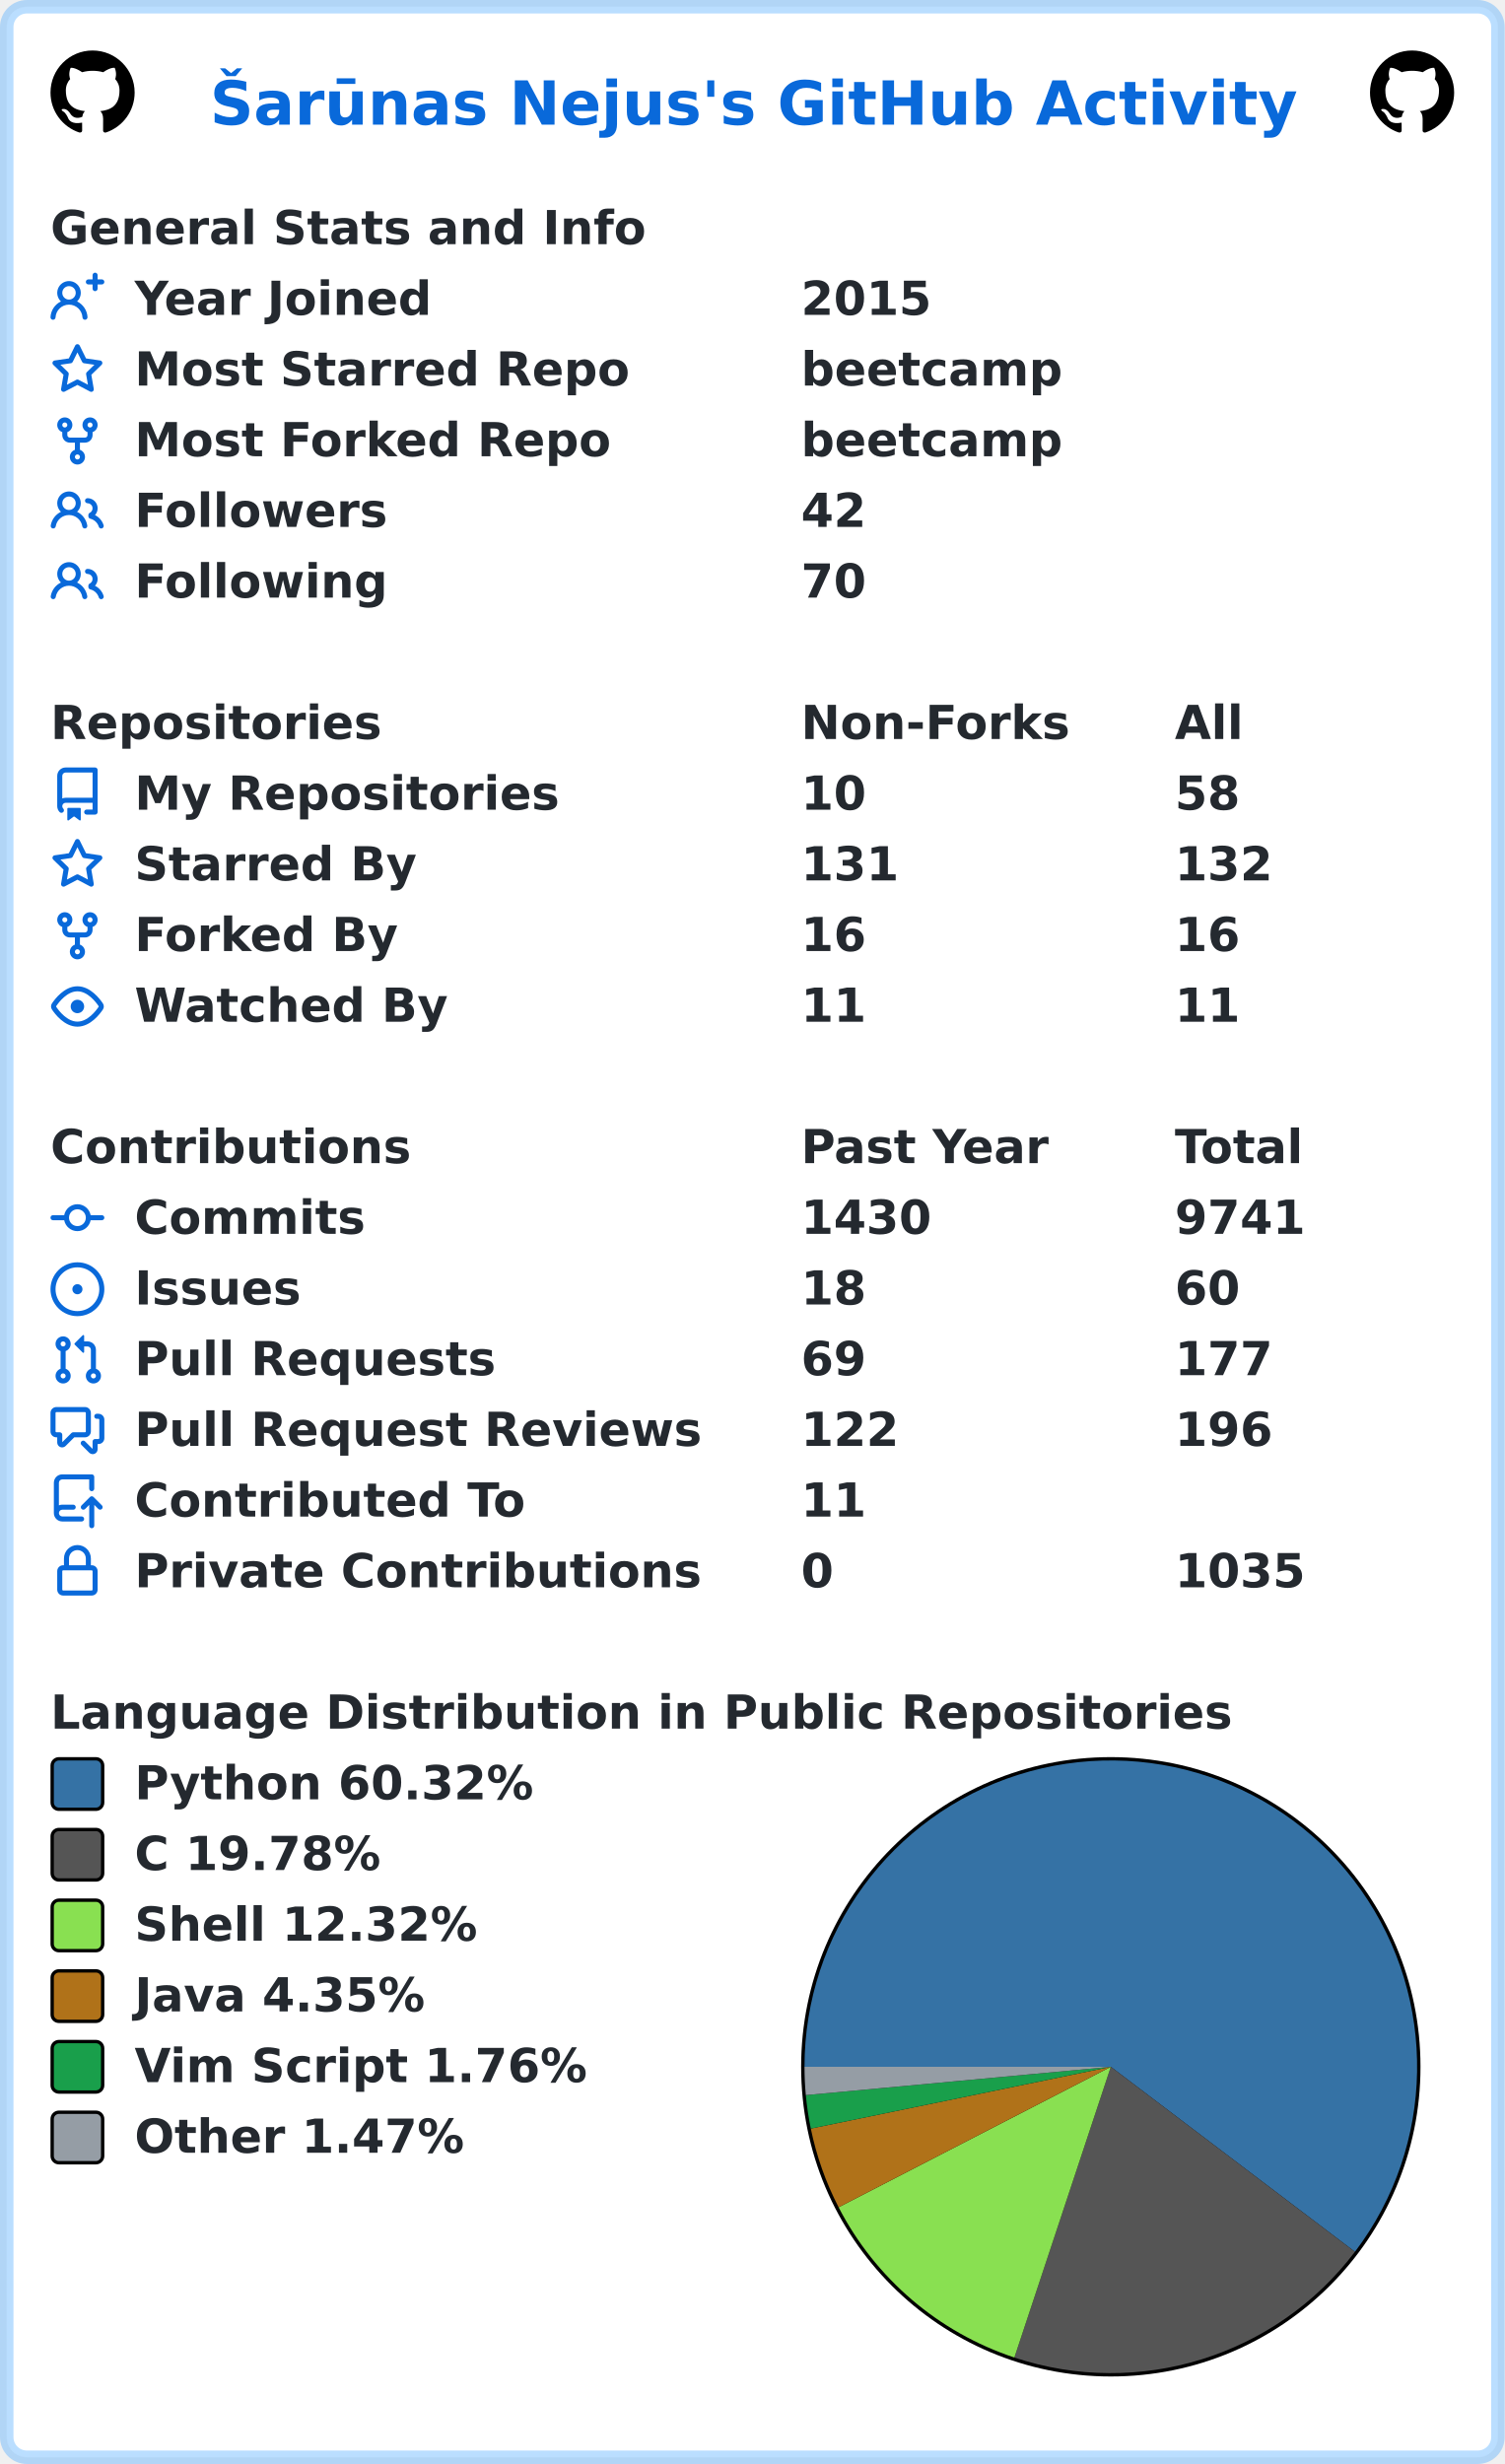
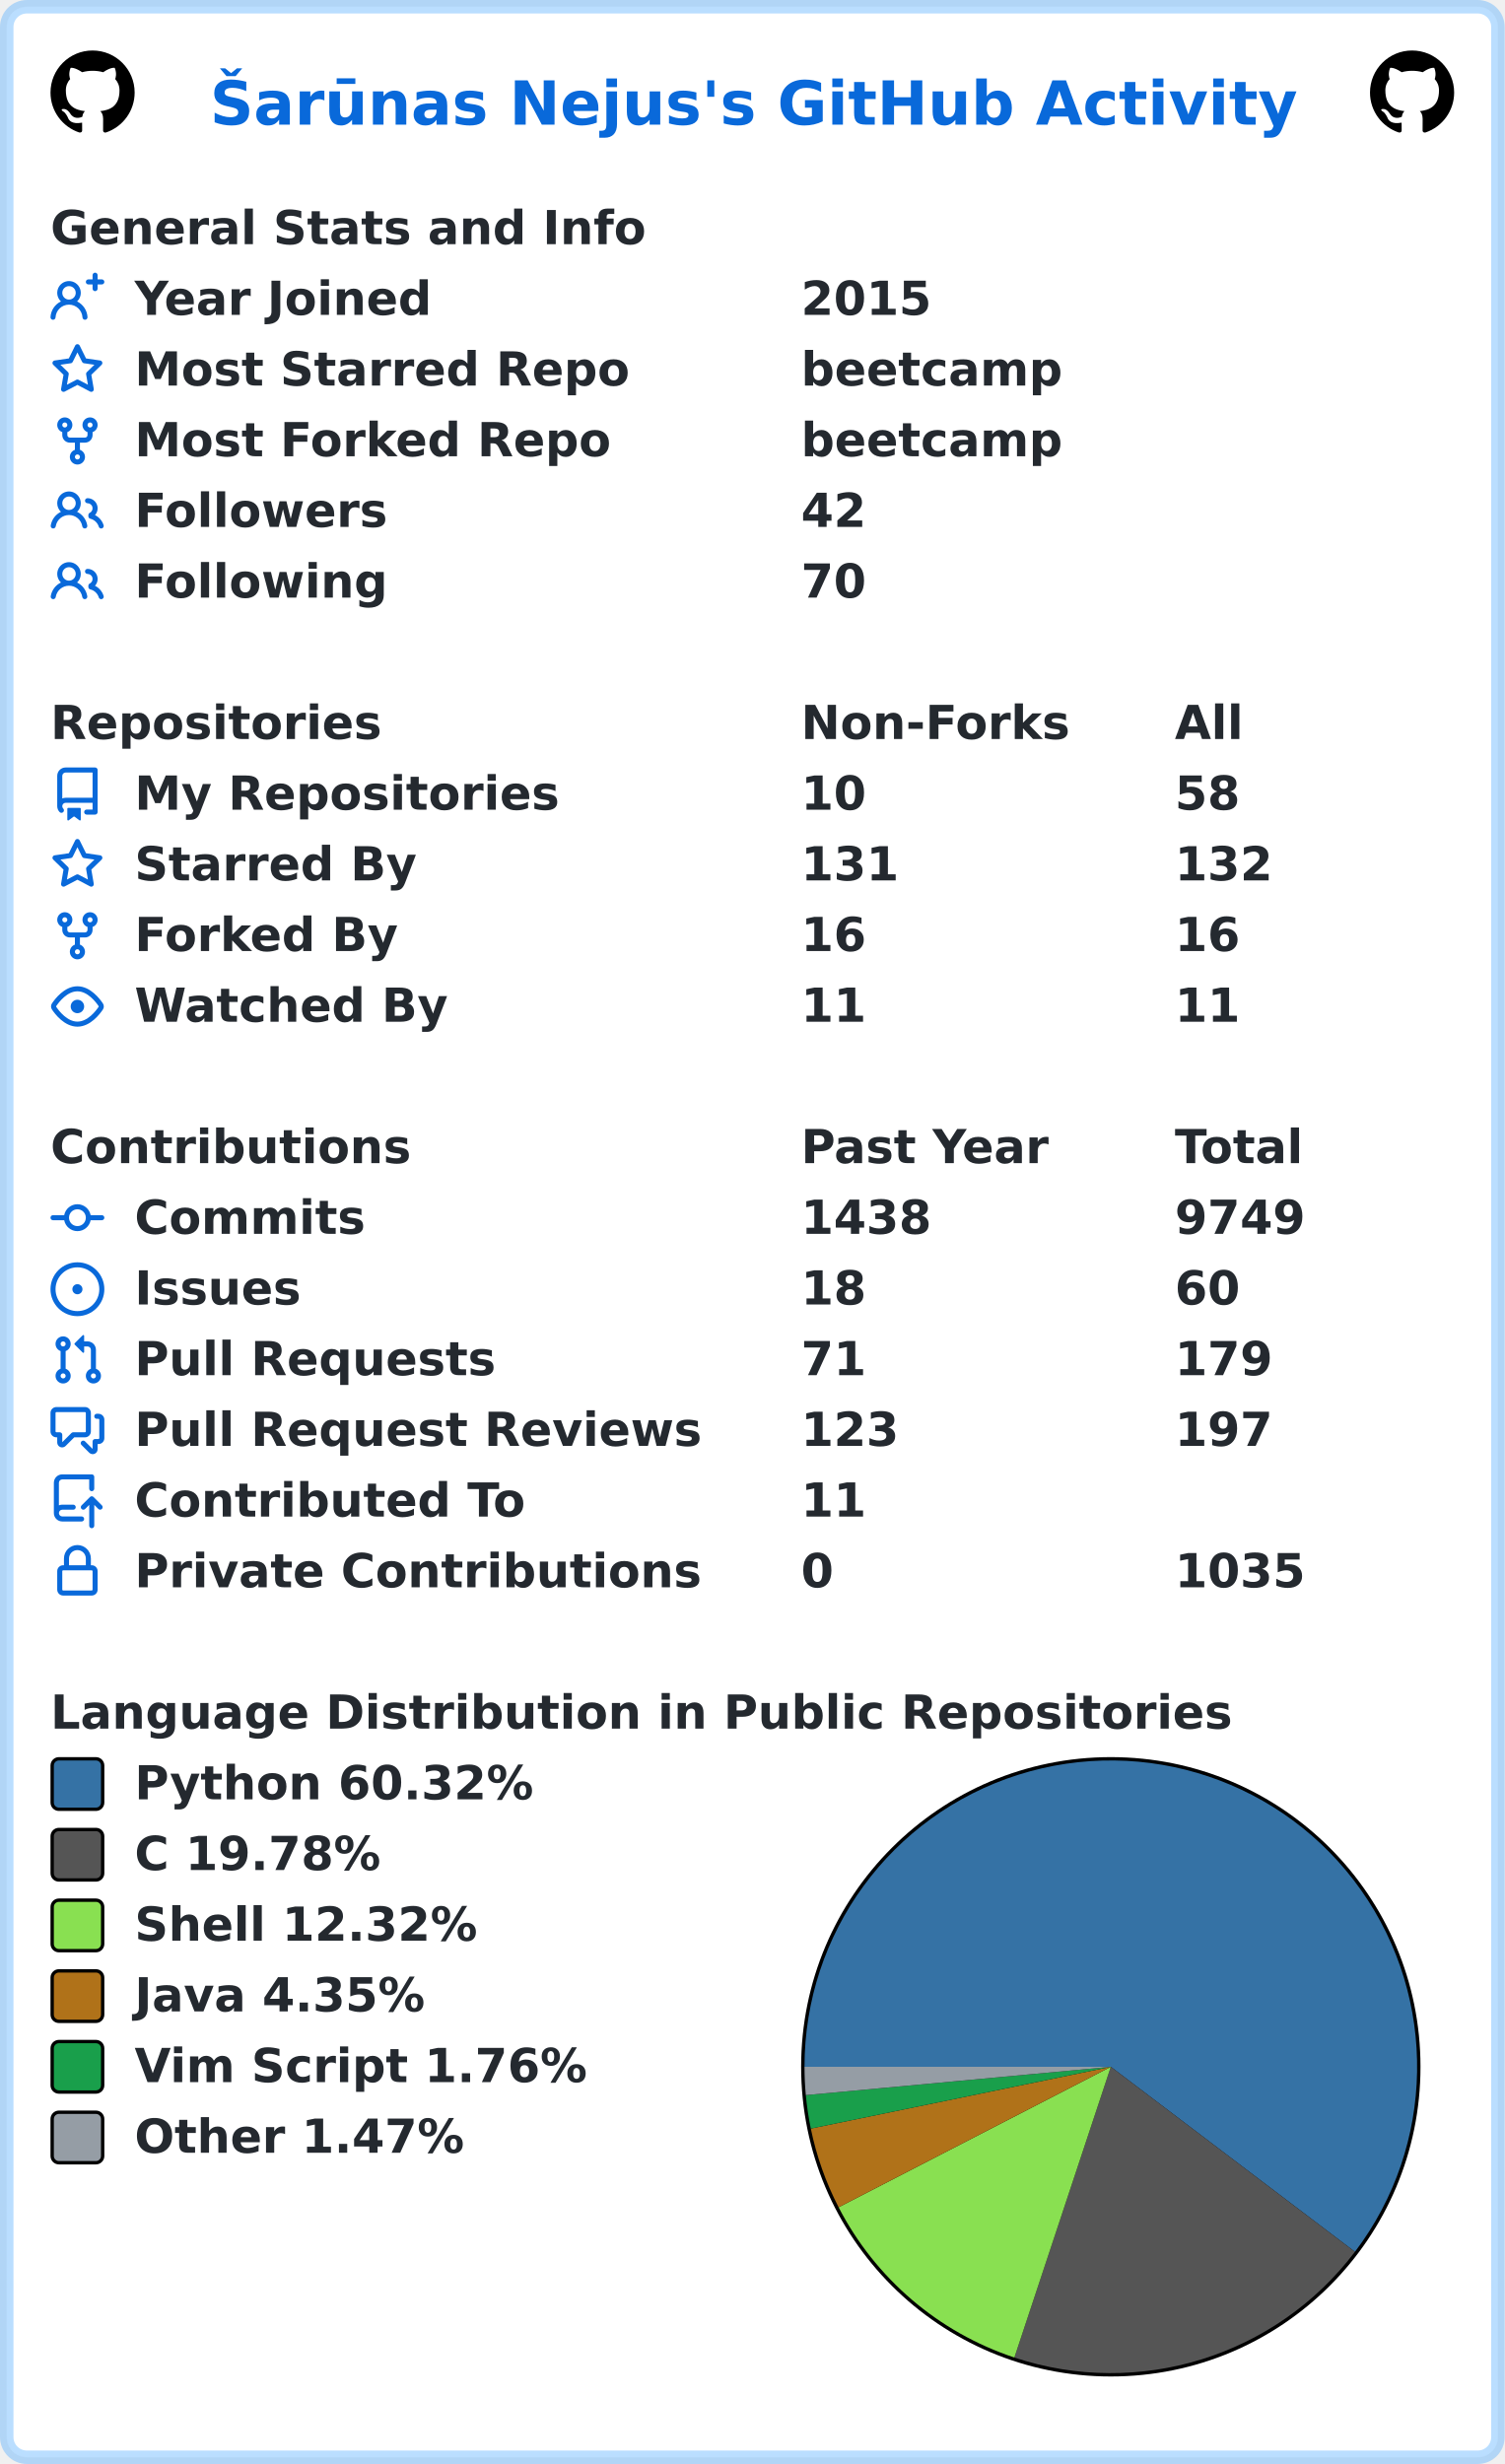
<svg xmlns="http://www.w3.org/2000/svg" width="447" height="732" viewBox="0 0 447 732" lang="en" xml:lang="en">
  <rect x="2" y="2" stroke-width="4" rx="6" width="443" height="728" stroke="rgba(84,174,255,0.4)" fill="#ffffff" />
  <g font-weight="600" font-size="110pt" font-family="Verdana,Geneva,DejaVu Sans,sans-serif" text-rendering="geometricPrecision">
    <text x="507" y="301" lengthAdjust="spacingAndGlyphs" textLength="2613" transform="scale(0.123)" fill="#0969da">Šarūnas Nejus's GitHub Activity</text>
    <svg x="15" y="15" width="25" height="25" viewBox="0 0 16 16">
      <path fill="#000000" fill-rule="evenodd" d="M8 0C3.58 0 0 3.58 0 8c0 3.54 2.29 6.53 5.47 7.59.4.07.55-.17.55-.38 0-.19-.01-.82-.01-1.49-2.01.37-2.53-.49-2.69-.94-.09-.23-.48-.94-.82-1.13-.28-.15-.68-.52-.01-.53.63-.01 1.08.58 1.23.82.72 1.21 1.87.87 2.33.66.07-.52.28-.87.51-1.07-1.78-.2-3.64-.89-3.64-3.95 0-.87.31-1.59.82-2.15-.08-.2-.36-1.02.08-2.12 0 0 .67-.21 2.2.82.64-.18 1.32-.27 2-.27.68 0 1.36.09 2 .27 1.53-1.04 2.2-.82 2.2-.82.44 1.1.16 1.92.08 2.12.51.56.82 1.27.82 2.15 0 3.07-1.87 3.75-3.65 3.95.29.25.54.73.54 1.48 0 1.07-.01 1.93-.01 2.2 0 .21.15.46.55.38A8.013 8.013 0 0016 8c0-4.42-3.58-8-8-8z" />
    </svg>
    <svg x="407" y="15" width="25" height="25" viewBox="0 0 16 16">
      <path fill="#000000" fill-rule="evenodd" d="M8 0C3.58 0 0 3.58 0 8c0 3.54 2.29 6.53 5.47 7.59.4.07.55-.17.55-.38 0-.19-.01-.82-.01-1.49-2.01.37-2.53-.49-2.69-.94-.09-.23-.48-.94-.82-1.13-.28-.15-.68-.52-.01-.53.63-.01 1.08.58 1.23.82.72 1.21 1.87.87 2.33.66.07-.52.28-.87.51-1.07-1.78-.2-3.64-.89-3.64-3.95 0-.87.31-1.59.82-2.15-.08-.2-.36-1.02.08-2.12 0 0 .67-.21 2.2.82.64-.18 1.32-.27 2-.27.68 0 1.36.09 2 .27 1.53-1.04 2.2-.82 2.2-.82.44 1.1.16 1.92.08 2.12.51.56.82 1.27.82 2.15 0 3.07-1.87 3.75-3.65 3.95.29.25.54.73.54 1.48 0 1.07-.01 1.93-.01 2.2 0 .21.15.46.55.38A8.013 8.013 0 0016 8c0-4.42-3.58-8-8-8z" />
    </svg>
    <g transform="translate(0, 60)" fill="#24292f">
      <g transform="translate(15, 0)">
        <g transform="scale(0.095)">
          <text x="0" y="132" textLength="1851" lengthAdjust="spacingAndGlyphs">General Stats and Info</text>
        </g>
      </g>
      <g transform="translate(15, 21)">
        <path fill="#0969da" fill-rule="evenodd" d="M13.25 0a.75.75 0 01.75.75V2h1.25a.75.75 0 010 1.5H14v1.25a.75.75 0 01-1.5 0V3.5h-1.25a.75.75 0 010-1.5h1.25V.75a.75.75 0 01.75-.75zM5.5 4a2 2 0 100 4 2 2 0 000-4zm2.4 4.548a3.5 3.5 0 10-4.799 0 5.527 5.527 0 00-3.1 4.66.75.75 0 101.498.085A4.01 4.01 0 015.5 9.5a4.01 4.01 0 014.001 3.793.75.75 0 101.498-.086 5.527 5.527 0 00-3.1-4.659z" />
        <g transform="scale(0.095)">
          <text lengthAdjust="spacingAndGlyphs" textLength="932" x="263" y="132">Year Joined</text>
          <text lengthAdjust="spacingAndGlyphs" textLength="420" x="2347" y="132">2015</text>
        </g>
      </g>
      <g transform="translate(15, 42)">
        <path fill="#0969da" fill-rule="evenodd" d="M8 .25a.75.75 0 01.673.418l1.882 3.815 4.21.612a.75.75 0 01.416 1.279l-3.046 2.97.719 4.192a.75.75 0 01-1.088.791L8 12.347l-3.766 1.98a.75.75 0 01-1.088-.79l.72-4.194L.818 6.374a.75.75 0 01.416-1.28l4.21-.611L7.327.668A.75.75 0 018 .25zm0 2.445L6.615 5.5a.75.75 0 01-.564.41l-3.097.45 2.24 2.184a.75.75 0 01.216.664l-.528 3.084 2.769-1.456a.75.75 0 01.698 0l2.77 1.456-.53-3.084a.75.75 0 01.216-.664l2.24-2.183-3.096-.45a.75.75 0 01-.564-.41L8 2.694v.001z" />
        <g transform="scale(0.095)">
          <text lengthAdjust="spacingAndGlyphs" textLength="1532" x="263" y="132">Most Starred Repo</text>
          <text lengthAdjust="spacingAndGlyphs" textLength="830" x="2347" y="132">beetcamp</text>
        </g>
      </g>
      <g transform="translate(15, 63)">
        <path fill="#0969da" fill-rule="evenodd" d="M5 3.25a.75.75 0 11-1.5 0 .75.75 0 011.5 0zm0 2.122a2.25 2.25 0 10-1.5 0v.878A2.25 2.25 0 005.75 8.5h1.5v2.128a2.251 2.251 0 101.5 0V8.5h1.5a2.25 2.25 0 002.25-2.25v-.878a2.25 2.25 0 10-1.5 0v.878a.75.75 0 01-.75.75h-4.5A.75.75 0 015 6.25v-.878zm3.75 7.378a.75.75 0 11-1.5 0 .75.75 0 011.5 0zm3-8.75a.75.75 0 100-1.5.75.75 0 000 1.5z" />
        <g transform="scale(0.095)">
          <text lengthAdjust="spacingAndGlyphs" textLength="1485" x="263" y="132">Most Forked Repo</text>
          <text lengthAdjust="spacingAndGlyphs" textLength="830" x="2347" y="132">beetcamp</text>
        </g>
      </g>
      <g transform="translate(15, 84)">
        <path fill="#0969da" fill-rule="evenodd" d="M5.5 3.5a2 2 0 100 4 2 2 0 000-4zM2 5.5a3.5 3.5 0 115.898 2.549 5.507 5.507 0 013.034 4.084.75.75 0 11-1.482.235 4.001 4.001 0 00-7.9 0 .75.75 0 01-1.482-.236A5.507 5.507 0 013.102 8.05 3.49 3.49 0 012 5.5zM11 4a.75.75 0 100 1.5 1.5 1.5 0 01.666 2.844.75.75 0 00-.416.672v.352a.75.75 0 00.574.73c1.2.289 2.162 1.2 2.522 2.372a.75.75 0 101.434-.44 5.01 5.01 0 00-2.56-3.012A3 3 0 0011 4z" />
        <g transform="scale(0.095)">
          <text lengthAdjust="spacingAndGlyphs" textLength="778" x="263" y="132">Followers</text>
          <text lengthAdjust="spacingAndGlyphs" textLength="210" x="2347" y="132">42</text>
        </g>
      </g>
      <g transform="translate(15, 105)">
        <path fill="#0969da" fill-rule="evenodd" d="M5.5 3.5a2 2 0 100 4 2 2 0 000-4zM2 5.5a3.5 3.5 0 115.898 2.549 5.507 5.507 0 013.034 4.084.75.75 0 11-1.482.235 4.001 4.001 0 00-7.9 0 .75.75 0 01-1.482-.236A5.507 5.507 0 013.102 8.05 3.49 3.49 0 012 5.5zM11 4a.75.75 0 100 1.5 1.5 1.5 0 01.666 2.844.75.75 0 00-.416.672v.352a.75.75 0 00.574.73c1.2.289 2.162 1.2 2.522 2.372a.75.75 0 101.434-.44 5.01 5.01 0 00-2.56-3.012A3 3 0 0011 4z" />
        <g transform="scale(0.095)">
          <text lengthAdjust="spacingAndGlyphs" textLength="780" x="263" y="132">Following</text>
          <text lengthAdjust="spacingAndGlyphs" textLength="210" x="2347" y="132">70</text>
        </g>
      </g>
    </g>
    <g transform="translate(0, 207)" fill="#24292f">
      <g transform="translate(15, 0)">
        <g transform="scale(0.095)">
          <text x="0" y="132" textLength="1020" lengthAdjust="spacingAndGlyphs">Repositories</text>
          <text x="2347" y="132" textLength="832" lengthAdjust="spacingAndGlyphs">Non-Forks</text>
          <text x="3516" y="132" textLength="206" lengthAdjust="spacingAndGlyphs">All</text>
        </g>
      </g>
      <g transform="translate(15, 21)">
        <path fill="#0969da" fill-rule="evenodd" d="M2 2.5A2.5 2.5 0 014.5 0h8.75a.75.75 0 01.75.75v12.5a.75.75 0 01-.75.75h-2.5a.75.75 0 110-1.5h1.75v-2h-8a1 1 0 00-.714 1.7.75.75 0 01-1.072 1.05A2.495 2.495 0 012 11.5v-9zm10.5-1V9h-8c-.356 0-.694.074-1 .208V2.5a1 1 0 011-1h8zM5 12.25v3.25a.25.25 0 00.4.2l1.45-1.087a.25.25 0 01.3 0L8.6 15.7a.25.25 0 00.4-.2v-3.25a.25.25 0 00-.25-.25h-3.5a.25.25 0 00-.25.25z" />
        <g transform="scale(0.095)">
          <text lengthAdjust="spacingAndGlyphs" textLength="1312" x="263" y="132">My Repositories</text>
          <text lengthAdjust="spacingAndGlyphs" textLength="210" x="2347" y="132">10</text>
          <text lengthAdjust="spacingAndGlyphs" textLength="210" x="3516" y="132">58</text>
        </g>
      </g>
      <g transform="translate(15, 42)">
        <path fill="#0969da" fill-rule="evenodd" d="M8 .25a.75.75 0 01.673.418l1.882 3.815 4.21.612a.75.75 0 01.416 1.279l-3.046 2.97.719 4.192a.75.75 0 01-1.088.791L8 12.347l-3.766 1.98a.75.75 0 01-1.088-.79l.72-4.194L.818 6.374a.75.75 0 01.416-1.28l4.21-.611L7.327.668A.75.75 0 018 .25zm0 2.445L6.615 5.5a.75.75 0 01-.564.41l-3.097.45 2.24 2.184a.75.75 0 01.216.664l-.528 3.084 2.769-1.456a.75.75 0 01.698 0l2.77 1.456-.53-3.084a.75.75 0 01.216-.664l2.24-2.183-3.096-.45a.75.75 0 01-.564-.41L8 2.694v.001z" />
        <g transform="scale(0.095)">
          <text lengthAdjust="spacingAndGlyphs" textLength="874" x="263" y="132">Starred By</text>
          <text lengthAdjust="spacingAndGlyphs" textLength="315" x="2347" y="132">131</text>
          <text lengthAdjust="spacingAndGlyphs" textLength="315" x="3516" y="132">132</text>
        </g>
      </g>
      <g transform="translate(15, 63)">
        <path fill="#0969da" fill-rule="evenodd" d="M5 3.25a.75.75 0 11-1.5 0 .75.75 0 011.5 0zm0 2.122a2.25 2.25 0 10-1.5 0v.878A2.25 2.25 0 005.75 8.5h1.5v2.128a2.251 2.251 0 101.5 0V8.5h1.5a2.25 2.25 0 002.25-2.25v-.878a2.25 2.25 0 10-1.5 0v.878a.75.75 0 01-.75.75h-4.5A.75.75 0 015 6.25v-.878zm3.75 7.378a.75.75 0 11-1.5 0 .75.75 0 011.5 0zm3-8.75a.75.75 0 100-1.5.75.75 0 000 1.5z" />
        <g transform="scale(0.095)">
          <text lengthAdjust="spacingAndGlyphs" textLength="828" x="263" y="132">Forked By</text>
          <text lengthAdjust="spacingAndGlyphs" textLength="210" x="2347" y="132">16</text>
          <text lengthAdjust="spacingAndGlyphs" textLength="210" x="3516" y="132">16</text>
        </g>
      </g>
      <g transform="translate(15, 84)">
        <path fill="#0969da" fill-rule="evenodd" d="M1.679 7.932c.412-.621 1.242-1.75 2.366-2.717C5.175 4.242 6.527 3.5 8 3.5c1.473 0 2.824.742 3.955 1.715 1.124.967 1.954 2.096 2.366 2.717a.119.119 0 010 .136c-.412.621-1.242 1.75-2.366 2.717C10.825 11.758 9.473 12.5 8 12.5c-1.473 0-2.824-.742-3.955-1.715C2.92 9.818 2.09 8.69 1.679 8.068a.119.119 0 010-.136zM8 2c-1.981 0-3.67.992-4.933 2.078C1.797 5.169.88 6.423.43 7.1a1.619 1.619 0 000 1.798c.45.678 1.367 1.932 2.637 3.024C4.329 13.008 6.019 14 8 14c1.981 0 3.67-.992 4.933-2.078 1.27-1.091 2.187-2.345 2.637-3.023a1.619 1.619 0 000-1.798c-.45-.678-1.367-1.932-2.637-3.023C11.671 2.992 9.981 2 8 2zm0 8a2 2 0 100-4 2 2 0 000 4z" />
        <g transform="scale(0.095)">
          <text lengthAdjust="spacingAndGlyphs" textLength="993" x="263" y="132">Watched By</text>
          <text lengthAdjust="spacingAndGlyphs" textLength="210" x="2347" y="132">11</text>
          <text lengthAdjust="spacingAndGlyphs" textLength="210" x="3516" y="132">11</text>
        </g>
      </g>
    </g>
    <g transform="translate(0, 333)" fill="#24292f">
      <g transform="translate(15, 0)">
        <g transform="scale(0.095)">
          <text x="0" y="132" textLength="1112" lengthAdjust="spacingAndGlyphs">Contributions</text>
          <text x="2347" y="132" textLength="774" lengthAdjust="spacingAndGlyphs">Past Year</text>
          <text x="3516" y="132" textLength="414" lengthAdjust="spacingAndGlyphs">Total</text>
        </g>
      </g>
      <g transform="translate(15, 21)">
        <path fill="#0969da" fill-rule="evenodd" d="M10.5 7.75a2.5 2.5 0 11-5 0 2.5 2.5 0 015 0zm1.43.75a4.002 4.002 0 01-7.86 0H.75a.75.75 0 110-1.5h3.32a4.001 4.001 0 017.86 0h3.32a.75.75 0 110 1.5h-3.32z" />
        <g transform="scale(0.095)">
          <text lengthAdjust="spacingAndGlyphs" textLength="734" x="263" y="132">Commits</text>
-           <text lengthAdjust="spacingAndGlyphs" textLength="420" x="2347" y="132">1430</text>
-           <text lengthAdjust="spacingAndGlyphs" textLength="420" x="3516" y="132">9741</text>
+           <text lengthAdjust="spacingAndGlyphs" textLength="420" x="2347" y="132">1438</text>
+           <text lengthAdjust="spacingAndGlyphs" textLength="420" x="3516" y="132">9749</text>
        </g>
      </g>
      <g transform="translate(15, 42)">
        <path fill="#0969da" d="M8 9.5a1.5 1.5 0 100-3 1.5 1.5 0 000 3z" />
        <path fill="#0969da" fill-rule="evenodd" d="M8 0a8 8 0 100 16A8 8 0 008 0zM1.5 8a6.5 6.5 0 1113 0 6.5 6.5 0 01-13 0z" />
        <g transform="scale(0.095)">
          <text lengthAdjust="spacingAndGlyphs" textLength="512" x="263" y="132">Issues</text>
          <text lengthAdjust="spacingAndGlyphs" textLength="210" x="2347" y="132">18</text>
          <text lengthAdjust="spacingAndGlyphs" textLength="210" x="3516" y="132">60</text>
        </g>
      </g>
      <g transform="translate(15, 63)">
        <path fill="#0969da" fill-rule="evenodd" d="M7.177 3.073L9.573.677A.25.25 0 0110 .854v4.792a.25.25 0 01-.427.177L7.177 3.427a.25.25 0 010-.354zM3.75 2.5a.75.75 0 100 1.5.75.75 0 000-1.5zm-2.25.75a2.25 2.25 0 113 2.122v5.256a2.251 2.251 0 11-1.5 0V5.372A2.25 2.25 0 011.5 3.25zM11 2.5h-1V4h1a1 1 0 011 1v5.628a2.251 2.251 0 101.5 0V5A2.5 2.5 0 0011 2.5zm1 10.25a.75.75 0 111.5 0 .75.75 0 01-1.5 0zM3.75 12a.75.75 0 100 1.5.75.75 0 000-1.5z" />
        <g transform="scale(0.095)">
          <text lengthAdjust="spacingAndGlyphs" textLength="1113" x="263" y="132">Pull Requests</text>
-           <text lengthAdjust="spacingAndGlyphs" textLength="210" x="2347" y="132">69</text>
-           <text lengthAdjust="spacingAndGlyphs" textLength="315" x="3516" y="132">177</text>
+           <text lengthAdjust="spacingAndGlyphs" textLength="210" x="2347" y="132">71</text>
+           <text lengthAdjust="spacingAndGlyphs" textLength="315" x="3516" y="132">179</text>
        </g>
      </g>
      <g transform="translate(15, 84)">
        <path fill="#0969da" fill-rule="evenodd" d="M1.5 2.75a.25.25 0 01.25-.25h8.5a.25.25 0 01.25.25v5.5a.25.25 0 01-.25.25h-3.5a.75.75 0 00-.53.22L3.5 11.44V9.25a.75.75 0 00-.75-.75h-1a.25.25 0 01-.25-.25v-5.5zM1.75 1A1.75 1.75 0 000 2.75v5.5C0 9.216.784 10 1.75 10H2v1.543a1.457 1.457 0 002.487 1.03L7.061 10h3.189A1.75 1.75 0 0012 8.25v-5.5A1.75 1.75 0 0010.25 1h-8.5zM14.5 4.75a.25.25 0 00-.25-.25h-.5a.75.75 0 110-1.5h.5c.966 0 1.75.784 1.75 1.75v5.5A1.75 1.75 0 0114.25 12H14v1.543a1.457 1.457 0 01-2.487 1.03L9.22 12.28a.75.75 0 111.06-1.06l2.22 2.22v-2.19a.75.75 0 01.75-.75h1a.25.25 0 00.25-.25v-5.5z" />
        <g transform="scale(0.095)">
          <text lengthAdjust="spacingAndGlyphs" textLength="1762" x="263" y="132">Pull Request Reviews</text>
-           <text lengthAdjust="spacingAndGlyphs" textLength="315" x="2347" y="132">122</text>
-           <text lengthAdjust="spacingAndGlyphs" textLength="315" x="3516" y="132">196</text>
+           <text lengthAdjust="spacingAndGlyphs" textLength="315" x="2347" y="132">123</text>
+           <text lengthAdjust="spacingAndGlyphs" textLength="315" x="3516" y="132">197</text>
        </g>
      </g>
      <g transform="translate(15, 105)">
        <path fill="#0969da" fill-rule="evenodd" d="M1 2.5A2.5 2.5 0 013.5 0h8.75a.75.75 0 01.75.75v3.5a.75.75 0 01-1.5 0V1.5h-8a1 1 0 00-1 1v6.708A2.492 2.492 0 013.5 9h3.25a.75.75 0 010 1.5H3.5a1 1 0 100 2h5.75a.75.75 0 010 1.5H3.5A2.5 2.5 0 011 11.5v-9zm13.23 7.79a.75.75 0 001.06-1.06l-2.505-2.505a.75.75 0 00-1.06 0L9.22 9.229a.75.75 0 001.06 1.061l1.225-1.224v6.184a.75.75 0 001.5 0V9.066l1.224 1.224z" />
        <g transform="scale(0.095)">
          <text lengthAdjust="spacingAndGlyphs" textLength="1234" x="263" y="132">Contributed To</text>
          <text lengthAdjust="spacingAndGlyphs" textLength="210" x="2347" y="132">11</text>
        </g>
      </g>
      <g transform="translate(15, 126)">
        <path fill="#0969da" fill-rule="evenodd" d="M4 4v2h-.25A1.75 1.75 0 002 7.75v5.5c0 .966.784 1.75 1.75 1.75h8.5A1.75 1.75 0 0014 13.25v-5.5A1.75 1.75 0 0012.25 6H12V4a4 4 0 10-8 0zm6.5 2V4a2.5 2.5 0 00-5 0v2h5zM12 7.5h.25a.25.25 0 01.25.25v5.5a.25.25 0 01-.25.25h-8.5a.25.25 0 01-.25-.25v-5.5a.25.25 0 01.25-.25H12z" />
        <g transform="scale(0.095)">
          <text lengthAdjust="spacingAndGlyphs" textLength="1742" x="263" y="132">Private Contributions</text>
          <text lengthAdjust="spacingAndGlyphs" textLength="105" x="2347" y="132">0</text>
          <text lengthAdjust="spacingAndGlyphs" textLength="420" x="3516" y="132">1035</text>
        </g>
      </g>
    </g>
    <g transform="translate(0, 501)" fill="#24292f">
      <g transform="translate(15, 0)">
        <g transform="scale(0.095)">
          <text x="0" y="132" textLength="3652" lengthAdjust="spacingAndGlyphs">Language Distribution in Public Repositories</text>
        </g>
      </g>
      <g transform="translate(238, 21)">
        <circle cx="92" cy="92" r="92" fill="#000000" />
      </g>
      <g transform="translate(239, 22)">
        <path fill-rule="evenodd" fill="#3572A5" d="M 0.0,91 A 91 91 0 1 1 163.528 145.96 L 91,91 Z" />
        <path fill-rule="evenodd" fill="#555555" d="M 163.528,145.96 A 91 91 0 0 1 62.348 177.372 L 91,91 Z" />
        <path fill-rule="evenodd" fill="#89e051" d="M 62.348,177.372 A 91 91 0 0 1 10.135 132.736 L 91,91 Z" />
        <path fill-rule="evenodd" fill="#b07219" d="M 10.135,132.736 A 91 91 0 0 1 1.871 109.357 L 91,91 Z" />
        <path fill-rule="evenodd" fill="#199f4b" d="M 1.871,109.357 A 91 91 0 0 1 0.389 99.41 L 91,91 Z" />
        <path fill-rule="evenodd" fill="#959da5" d="M 0.389,99.41 A 91 91 0 0 1 0.0 91 L 91,91 Z" />
      </g>
      <g transform="translate(15, 21)">
        <rect x="0.5" y="0.5" rx="2" width="15" height="15" fill="#3572A5" stroke-width="1" stroke="#000000" />
        <text transform="scale(0.095)" x="263" y="132" textLength="1254" lengthAdjust="spacingAndGlyphs">Python 60.32%</text>
      </g>
      <g transform="translate(15, 42)">
        <rect x="0.5" y="0.5" rx="2" width="15" height="15" fill="#555555" stroke-width="1" stroke="#000000" />
        <text transform="scale(0.095)" x="263" y="132" textLength="798" lengthAdjust="spacingAndGlyphs">C 19.78%</text>
      </g>
      <g transform="translate(15, 63)">
        <rect x="0.5" y="0.5" rx="2" width="15" height="15" fill="#89e051" stroke-width="1" stroke="#000000" />
        <text transform="scale(0.095)" x="263" y="132" textLength="1088" lengthAdjust="spacingAndGlyphs">Shell 12.32%</text>
      </g>
      <g transform="translate(15, 84)">
        <rect x="0.5" y="0.5" rx="2" width="15" height="15" fill="#b07219" stroke-width="1" stroke="#000000" />
        <text transform="scale(0.095)" x="263" y="132" textLength="933" lengthAdjust="spacingAndGlyphs">Java 4.35%</text>
      </g>
      <g transform="translate(15, 105)">
        <rect x="0.5" y="0.5" rx="2" width="15" height="15" fill="#199f4b" stroke-width="1" stroke="#000000" />
        <text transform="scale(0.095)" x="263" y="132" textLength="1428" lengthAdjust="spacingAndGlyphs">Vim Script 1.76%</text>
      </g>
      <g transform="translate(15, 126)">
        <rect x="0.5" y="0.5" rx="2" width="15" height="15" fill="#959da5" stroke-width="1" stroke="#000000" />
        <text transform="scale(0.095)" x="263" y="132" textLength="1047" lengthAdjust="spacingAndGlyphs">Other 1.47%</text>
      </g>
    </g>
  </g>
</svg>
